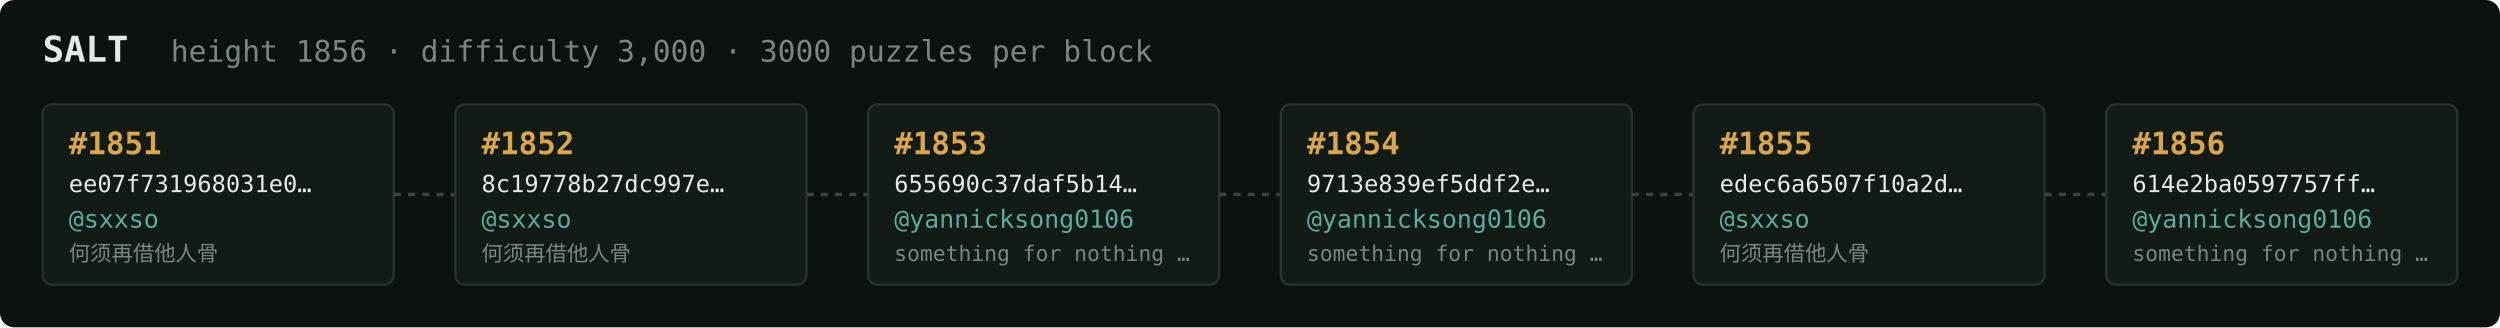
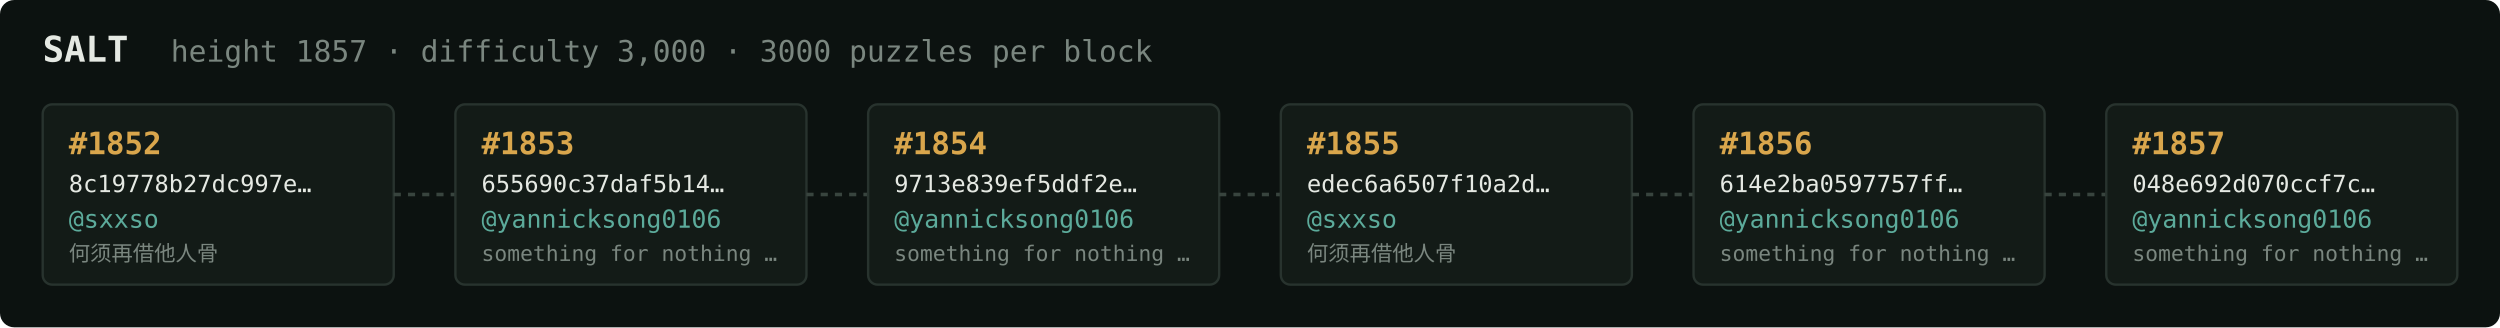
<svg xmlns="http://www.w3.org/2000/svg" width="1054" height="138" viewBox="0 0 1054 138" font-family="ui-monospace,SFMono-Regular,Menlo,monospace">
  <rect fill="#0c1210" width="1054" height="138" rx="6" />
  <text x="18" y="26" fill="#e5e9e3" font-size="15" font-weight="700">SALT</text>
-   <text x="72" y="26" fill="#7a867f" font-size="12.5">height 1856 · difficulty 3,000 · 3000 puzzles per block</text>
+   <text x="72" y="26" fill="#7a867f" font-size="12.5">height 1857 · difficulty 3,000 · 3000 puzzles per block</text>
  <rect x="18" y="44" width="148" height="76" rx="4" fill="#131b17" stroke="#28332e" stroke-width="1" />
-   <text x="29" y="65" fill="#d9a64c" font-size="13" font-weight="700">#1851</text>
-   <text x="29" y="81" fill="#e5e9e3" font-size="10">ee07f731968031e0…</text>
+   <text x="29" y="65" fill="#d9a64c" font-size="13" font-weight="700">#1852</text>
+   <text x="29" y="81" fill="#e5e9e3" font-size="10">8c19778b27dc997e…</text>
  <text x="29" y="96" fill="#5cab9b" font-size="10.5">@sxxso</text>
  <text x="29" y="110" fill="#7a867f" font-size="9">何须再借他人骨</text>
  <line x1="166" y1="82.0" x2="192" y2="82.0" stroke="#38443e" stroke-width="1.5" stroke-dasharray="3 3" />
  <rect x="192" y="44" width="148" height="76" rx="4" fill="#131b17" stroke="#28332e" stroke-width="1" />
-   <text x="203" y="65" fill="#d9a64c" font-size="13" font-weight="700">#1852</text>
-   <text x="203" y="81" fill="#e5e9e3" font-size="10">8c19778b27dc997e…</text>
-   <text x="203" y="96" fill="#5cab9b" font-size="10.5">@sxxso</text>
-   <text x="203" y="110" fill="#7a867f" font-size="9">何须再借他人骨</text>
+   <text x="203" y="65" fill="#d9a64c" font-size="13" font-weight="700">#1853</text>
+   <text x="203" y="81" fill="#e5e9e3" font-size="10">655690c37daf5b14…</text>
+   <text x="203" y="96" fill="#5cab9b" font-size="10.5">@yannicksong0106</text>
+   <text x="203" y="110" fill="#7a867f" font-size="9">something for nothing …</text>
  <line x1="340" y1="82.0" x2="366" y2="82.0" stroke="#38443e" stroke-width="1.5" stroke-dasharray="3 3" />
  <rect x="366" y="44" width="148" height="76" rx="4" fill="#131b17" stroke="#28332e" stroke-width="1" />
-   <text x="377" y="65" fill="#d9a64c" font-size="13" font-weight="700">#1853</text>
-   <text x="377" y="81" fill="#e5e9e3" font-size="10">655690c37daf5b14…</text>
+   <text x="377" y="65" fill="#d9a64c" font-size="13" font-weight="700">#1854</text>
+   <text x="377" y="81" fill="#e5e9e3" font-size="10">9713e839ef5ddf2e…</text>
  <text x="377" y="96" fill="#5cab9b" font-size="10.5">@yannicksong0106</text>
  <text x="377" y="110" fill="#7a867f" font-size="9">something for nothing …</text>
  <line x1="514" y1="82.0" x2="540" y2="82.0" stroke="#38443e" stroke-width="1.5" stroke-dasharray="3 3" />
  <rect x="540" y="44" width="148" height="76" rx="4" fill="#131b17" stroke="#28332e" stroke-width="1" />
-   <text x="551" y="65" fill="#d9a64c" font-size="13" font-weight="700">#1854</text>
-   <text x="551" y="81" fill="#e5e9e3" font-size="10">9713e839ef5ddf2e…</text>
-   <text x="551" y="96" fill="#5cab9b" font-size="10.5">@yannicksong0106</text>
-   <text x="551" y="110" fill="#7a867f" font-size="9">something for nothing …</text>
+   <text x="551" y="65" fill="#d9a64c" font-size="13" font-weight="700">#1855</text>
+   <text x="551" y="81" fill="#e5e9e3" font-size="10">edec6a6507f10a2d…</text>
+   <text x="551" y="96" fill="#5cab9b" font-size="10.5">@sxxso</text>
+   <text x="551" y="110" fill="#7a867f" font-size="9">何须再借他人骨</text>
  <line x1="688" y1="82.0" x2="714" y2="82.0" stroke="#38443e" stroke-width="1.5" stroke-dasharray="3 3" />
  <rect x="714" y="44" width="148" height="76" rx="4" fill="#131b17" stroke="#28332e" stroke-width="1" />
-   <text x="725" y="65" fill="#d9a64c" font-size="13" font-weight="700">#1855</text>
-   <text x="725" y="81" fill="#e5e9e3" font-size="10">edec6a6507f10a2d…</text>
-   <text x="725" y="96" fill="#5cab9b" font-size="10.5">@sxxso</text>
-   <text x="725" y="110" fill="#7a867f" font-size="9">何须再借他人骨</text>
+   <text x="725" y="65" fill="#d9a64c" font-size="13" font-weight="700">#1856</text>
+   <text x="725" y="81" fill="#e5e9e3" font-size="10">614e2ba0597757ff…</text>
+   <text x="725" y="96" fill="#5cab9b" font-size="10.5">@yannicksong0106</text>
+   <text x="725" y="110" fill="#7a867f" font-size="9">something for nothing …</text>
  <line x1="862" y1="82.0" x2="888" y2="82.0" stroke="#38443e" stroke-width="1.5" stroke-dasharray="3 3" />
  <rect x="888" y="44" width="148" height="76" rx="4" fill="#131b17" stroke="#28332e" stroke-width="1" />
-   <text x="899" y="65" fill="#d9a64c" font-size="13" font-weight="700">#1856</text>
-   <text x="899" y="81" fill="#e5e9e3" font-size="10">614e2ba0597757ff…</text>
+   <text x="899" y="65" fill="#d9a64c" font-size="13" font-weight="700">#1857</text>
+   <text x="899" y="81" fill="#e5e9e3" font-size="10">048e692d070ccf7c…</text>
  <text x="899" y="96" fill="#5cab9b" font-size="10.5">@yannicksong0106</text>
  <text x="899" y="110" fill="#7a867f" font-size="9">something for nothing …</text>
</svg>
